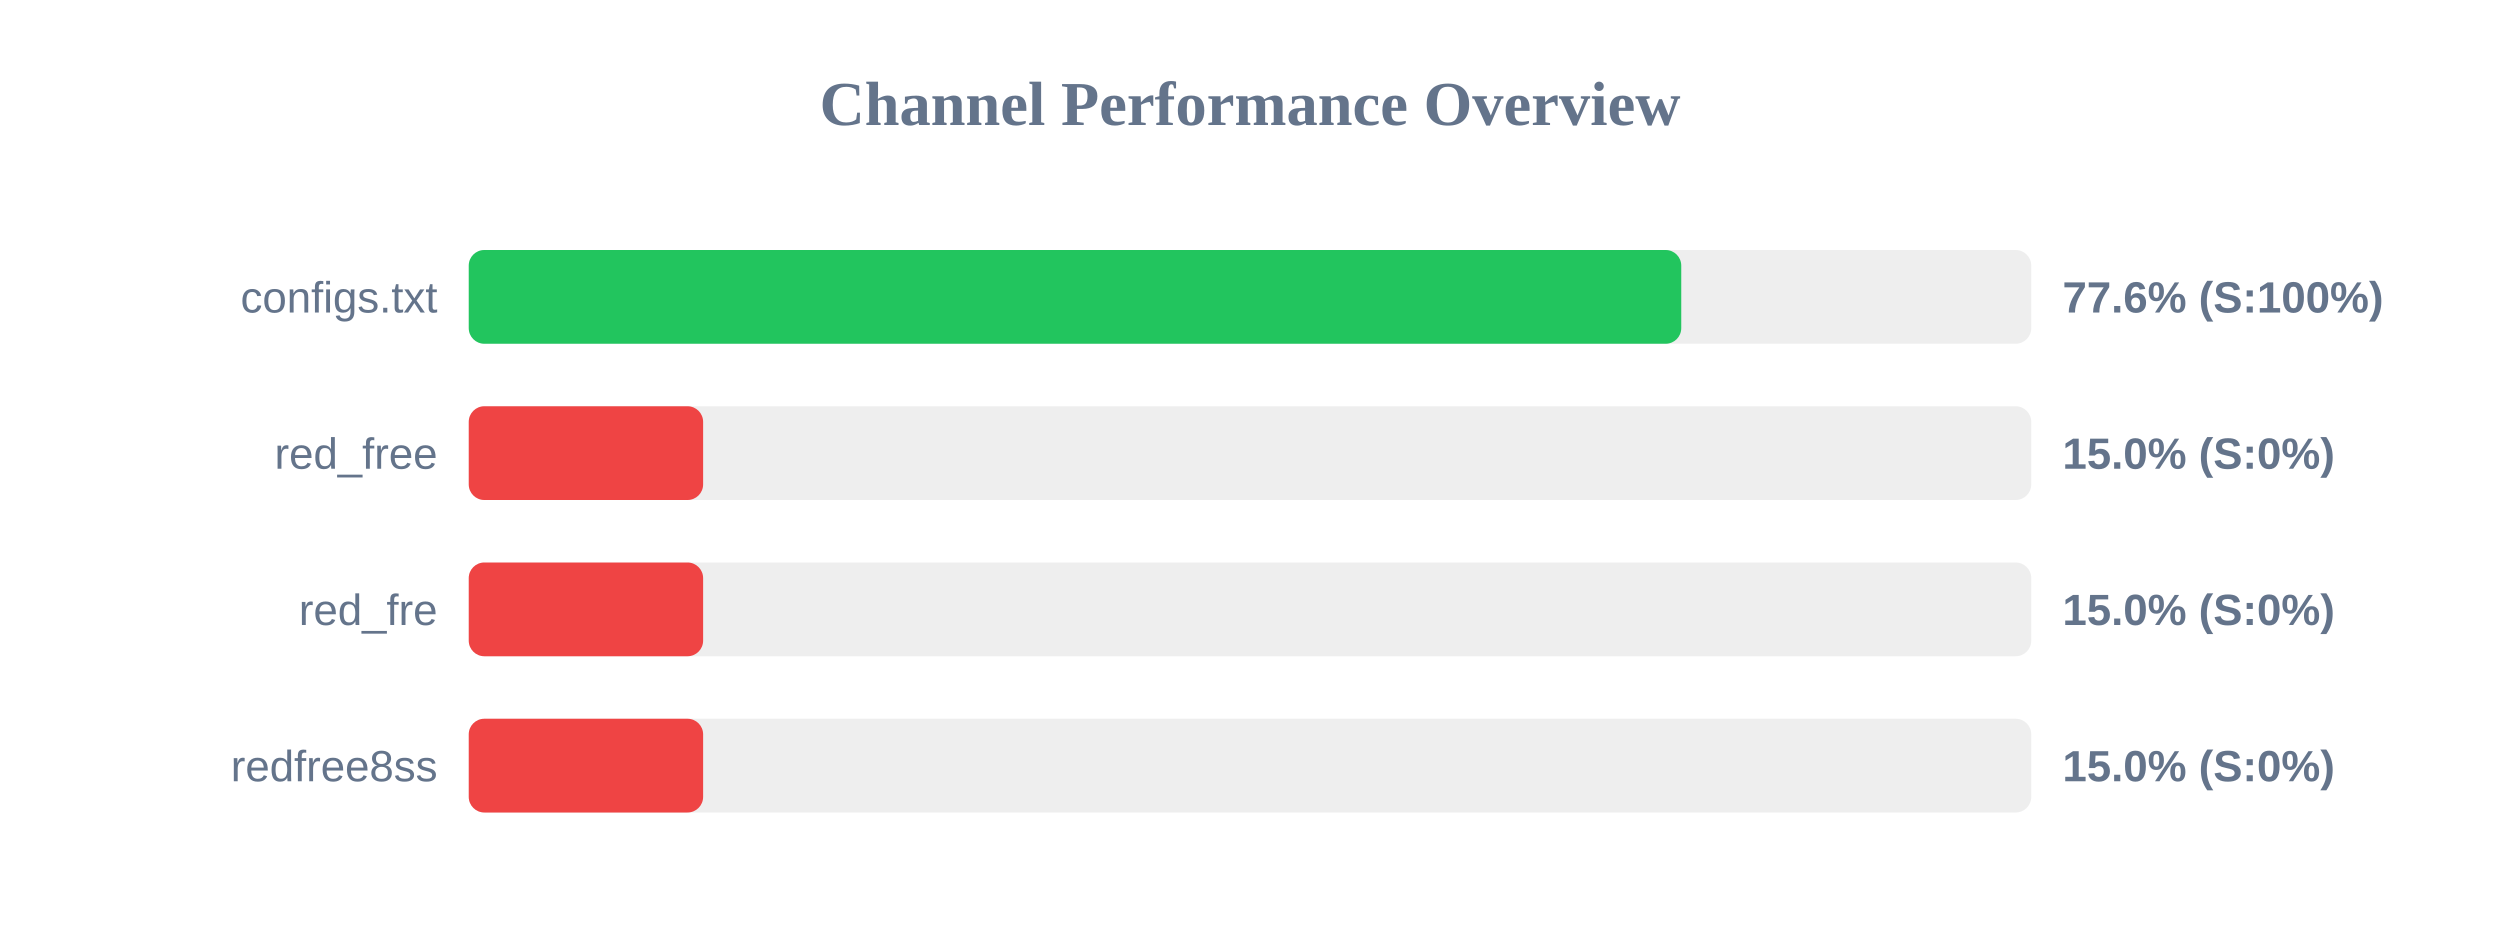
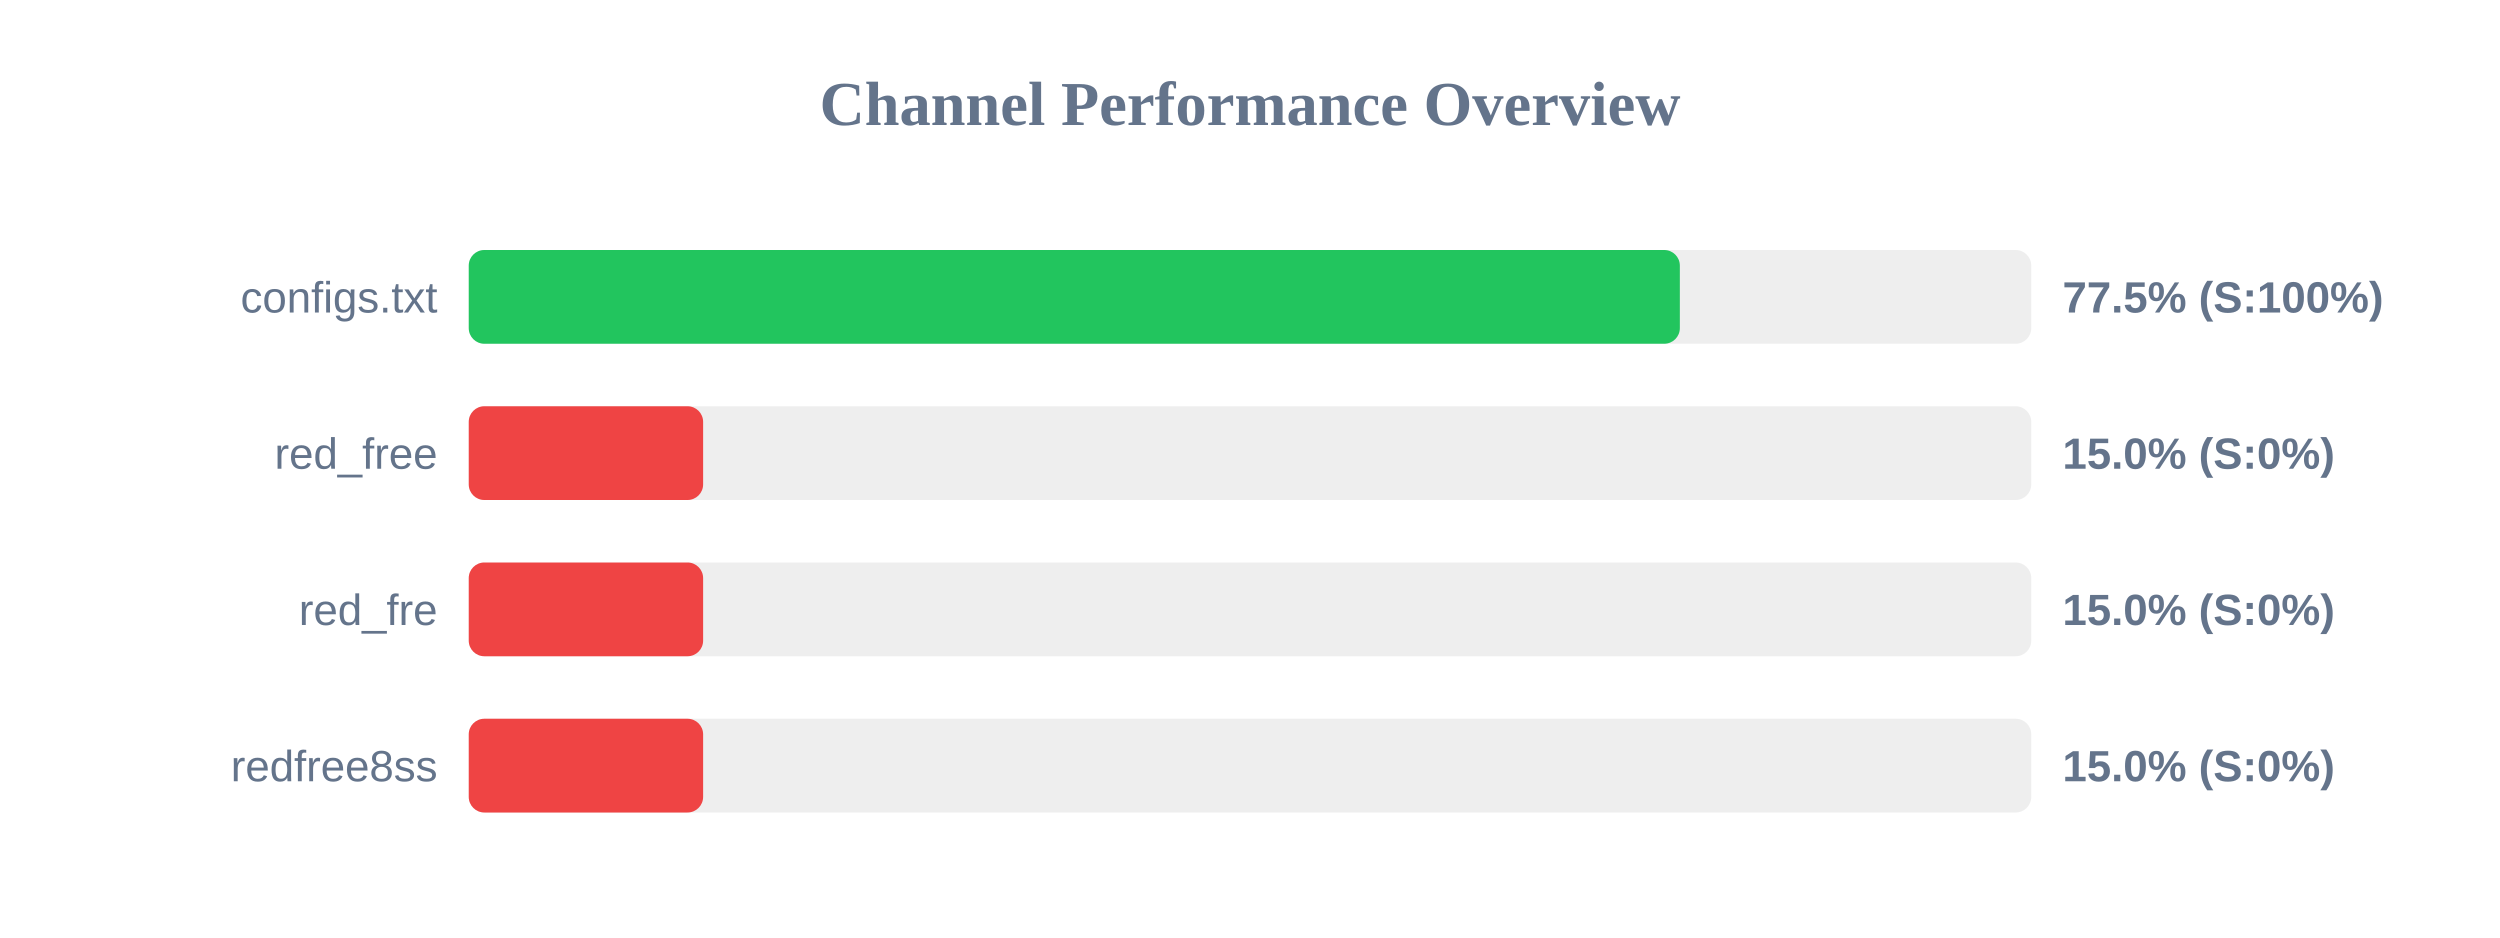
<svg xmlns="http://www.w3.org/2000/svg" width="800" height="300" version="1.1">
  <style>
        .row { font: 14px Arial; fill: #64748b; }
        .score { font: bold 14px Arial; fill: #64748b; }
    </style>
  <text x="400" y="40" text-anchor="middle" font-size="20px" font-weight="bold" fill="#64748b">Channel Performance Overview</text>
  <rect x="150" y="80" width="500" height="30" fill="#eee" rx="5" />
-   <rect x="150" y="80" width="388.0" height="30" fill="#22c55e" rx="5" />
+   <rect x="150" y="80" width="387.55" height="30" fill="#22c55e" rx="5" />
  <text x="140" y="100" text-anchor="end" class="row">configs.txt</text>
-   <text x="660" y="100" text-anchor="start" class="score">77.6% (S:100%)</text>
+   <text x="660" y="100" text-anchor="start" class="score">77.5% (S:100%)</text>
  <rect x="150" y="130" width="500" height="30" fill="#eee" rx="5" />
  <rect x="150" y="130" width="75.0" height="30" fill="#ef4444" rx="5" />
  <text x="140" y="150" text-anchor="end" class="row">red_free</text>
  <text x="660" y="150" text-anchor="start" class="score">15.0% (S:0%)</text>
  <rect x="150" y="180" width="500" height="30" fill="#eee" rx="5" />
  <rect x="150" y="180" width="75.0" height="30" fill="#ef4444" rx="5" />
  <text x="140" y="200" text-anchor="end" class="row">red_fre</text>
  <text x="660" y="200" text-anchor="start" class="score">15.0% (S:0%)</text>
  <rect x="150" y="230" width="500" height="30" fill="#eee" rx="5" />
  <rect x="150" y="230" width="75.0" height="30" fill="#ef4444" rx="5" />
  <text x="140" y="250" text-anchor="end" class="row">redfree8ss</text>
  <text x="660" y="250" text-anchor="start" class="score">15.0% (S:0%)</text>
</svg>
